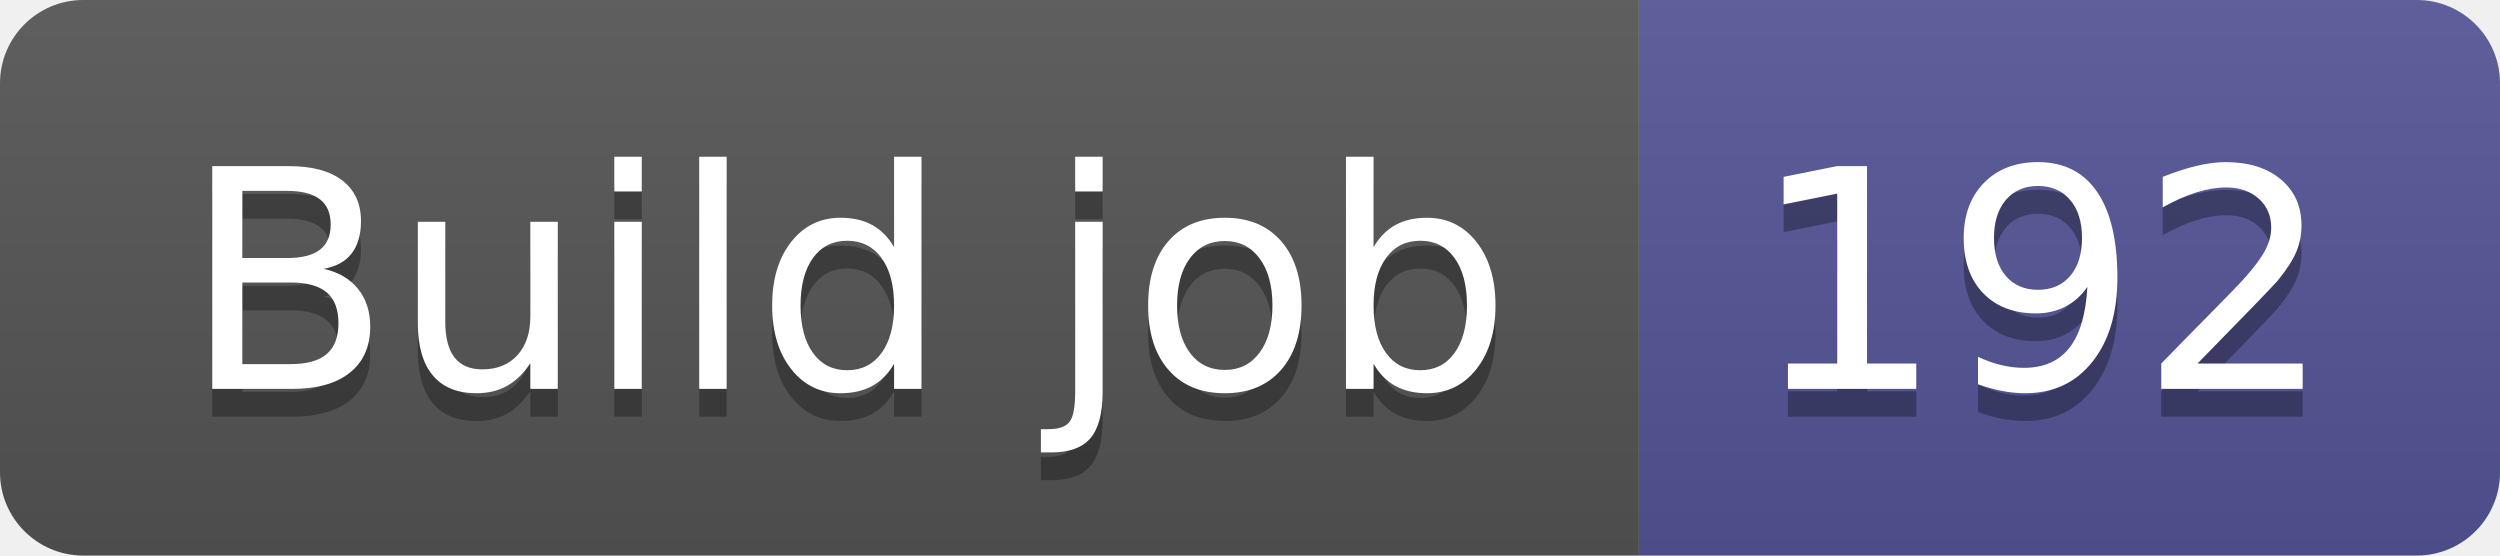
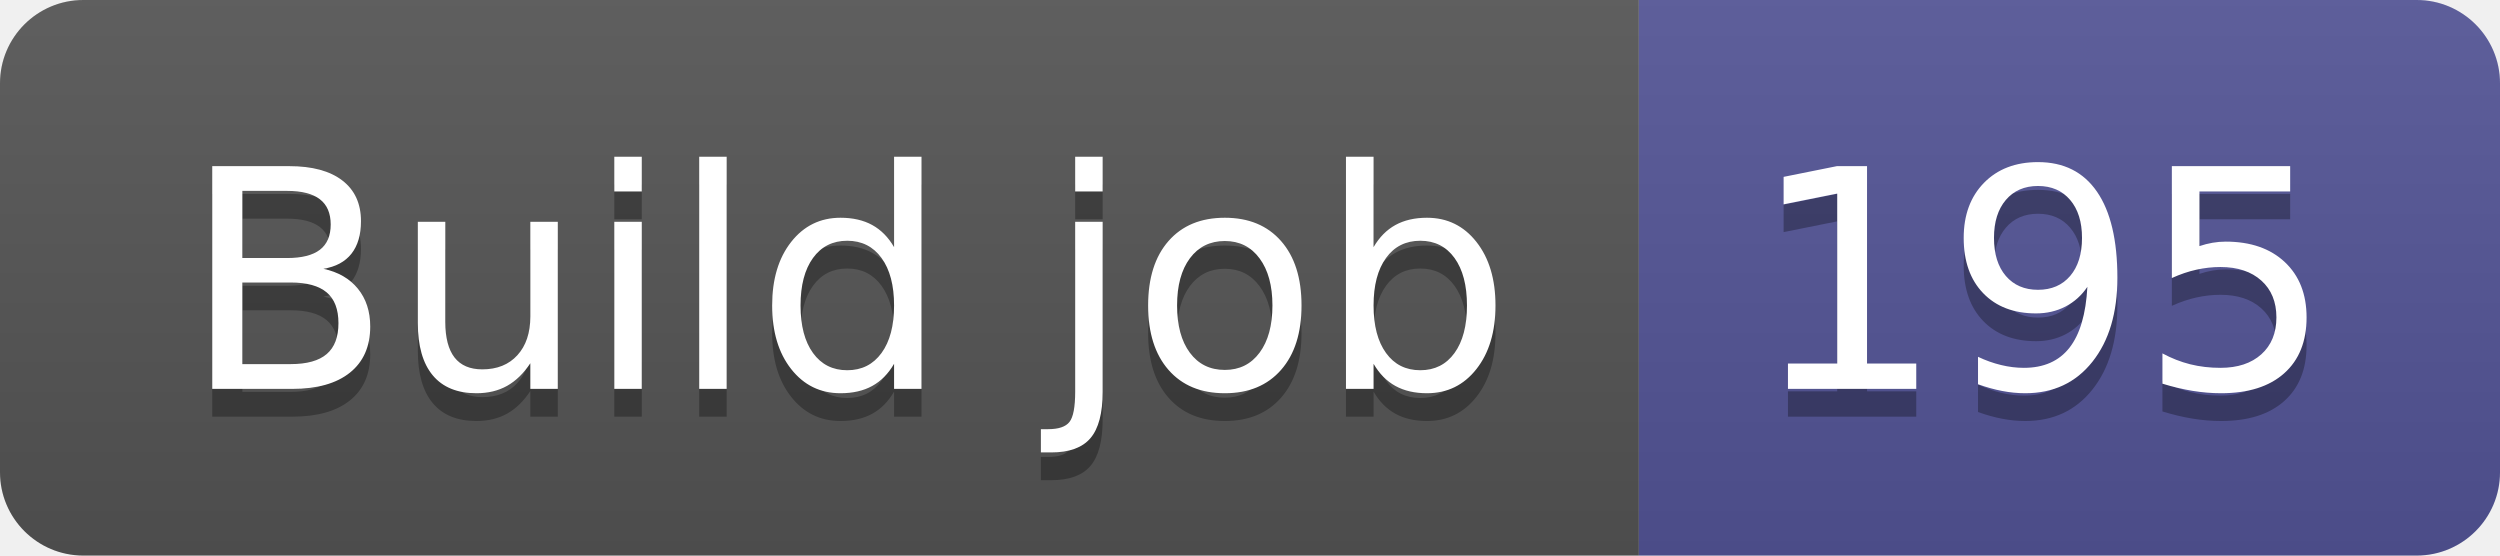
- <svg xmlns="http://www.w3.org/2000/svg" width="90" height="20" role="img" aria-label="Build job: 192">
+ <svg xmlns="http://www.w3.org/2000/svg" width="90" height="20" role="img" aria-label="Build job: 195">
  <linearGradient id="s" x2="0" y2="100%">
    <stop offset="0" stop-color="#bbb" stop-opacity=".1" />
    <stop offset="1" stop-opacity=".1" />
  </linearGradient>
  <clipPath id="r">
    <rect width="90" height="20" rx="3" fill="#fff" />
  </clipPath>
  <g clip-path="url(#r)">
    <rect width="59" height="20" fill="#555" />
    <rect x="59" width="31" height="20" fill="#535597" />
    <rect width="90" height="20" fill="url(#s)" />
  </g>
  <g fill="#fff" text-anchor="middle" font-family="Verdana,Geneva,DejaVu Sans,sans-serif" text-rendering="geometricPrecision" font-size="110">
    <text aria-hidden="true" x="305" y="150" fill="#010101" fill-opacity=".3" transform="scale(.1)" textLength="490">Build job</text>
    <text x="305" y="140" transform="scale(.1)" fill="#fff" textLength="490">Build job</text>
-     <text aria-hidden="true" x="735" y="150" fill="#010101" fill-opacity=".3" transform="scale(.1)" textLength="210">192</text>
-     <text x="735" y="140" transform="scale(.1)" fill="#fff" textLength="210">192</text>
+     <text aria-hidden="true" x="735" y="150" fill="#010101" fill-opacity=".3" transform="scale(.1)" textLength="210">195</text>
+     <text x="735" y="140" transform="scale(.1)" fill="#fff" textLength="210">195</text>
  </g>
</svg>
